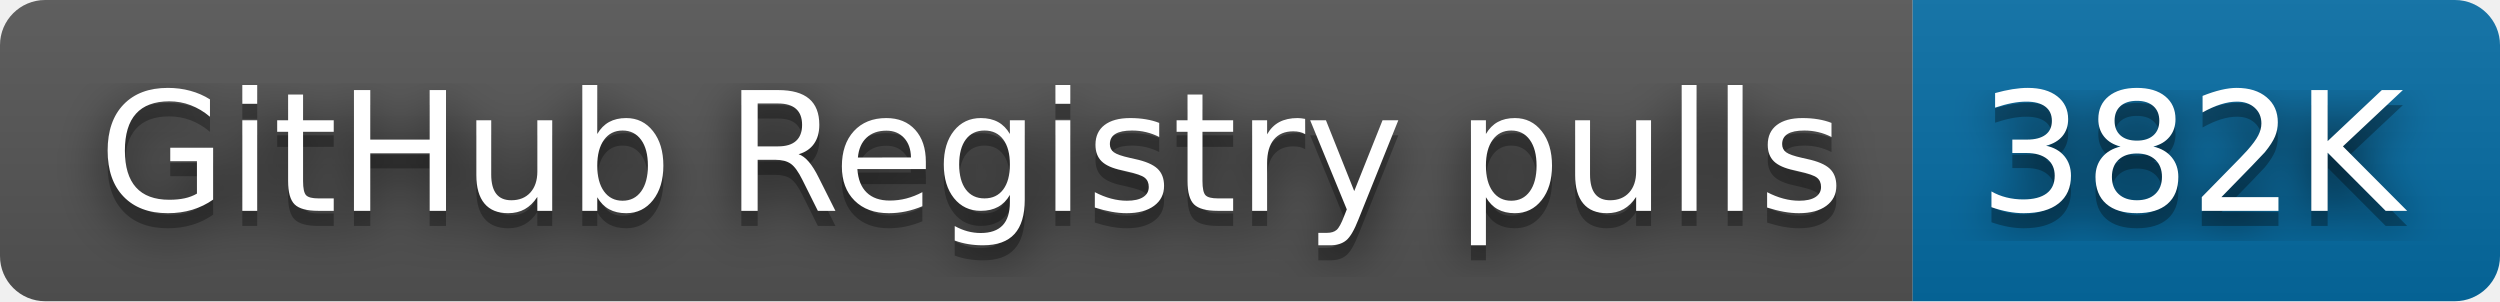
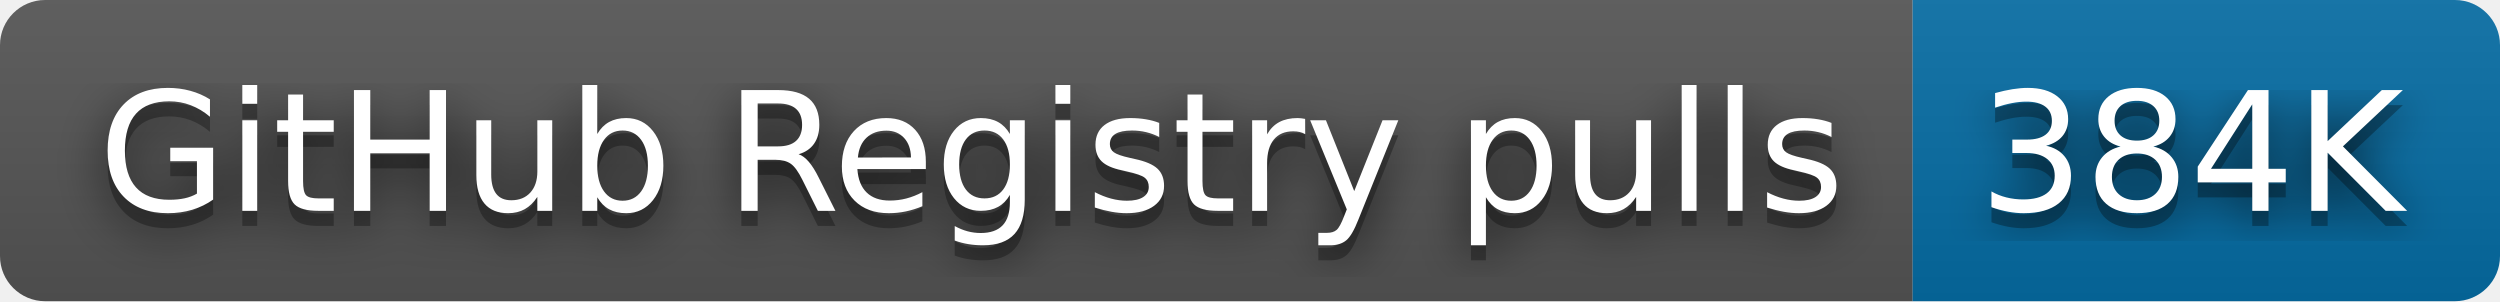
- <svg xmlns="http://www.w3.org/2000/svg" width="166" height="20" role="img" aria-label="GitHub Registry pulls: 382K">
+ <svg xmlns="http://www.w3.org/2000/svg" width="166" height="20" role="img" aria-label="GitHub Registry pulls: 384K">
  <filter id="blur">
    <feGaussianBlur in="SourceGraphic" stdDeviation="16" />
  </filter>
  <linearGradient id="s" x2="0" y2="100%">
    <stop offset="0" stop-color="#bbb" stop-opacity=".1" />
    <stop offset="1" stop-opacity=".1" />
  </linearGradient>
  <clipPath id="r">
    <rect width="166" height="20" rx="3" fill="#fff" />
  </clipPath>
  <g clip-path="url(#r)">
    <rect width="127" height="20" fill="#555" />
    <rect x="127" width="39" height="20" fill="#066da5" />
    <rect width="166" height="20" fill="url(#s)" />
  </g>
  <g fill="#fff" text-anchor="middle" font-family="Verdana,Geneva,DejaVu Sans,sans-serif" text-rendering="geometricPrecision" font-size="110">
    <text aria-hidden="true" x="645" y="150" fill="#010101" fill-opacity=".80" filter="url(#blur)" transform="scale(.1)" textLength="1170">GitHub Registry pulls</text>
    <text aria-hidden="true" x="645" y="150" fill="#010101" fill-opacity=".3" transform="scale(.1)" textLength="1170">GitHub Registry pulls</text>
    <text x="645" y="140" transform="scale(.1)" fill="#fff" textLength="1170">GitHub Registry pulls</text>
-     <text aria-hidden="true" x="1455" y="150" fill="#010101" fill-opacity=".80" filter="url(#blur)" transform="scale(.1)" textLength="290">382K</text>
-     <text aria-hidden="true" x="1455" y="150" fill="#010101" fill-opacity=".3" transform="scale(.1)" textLength="290">382K</text>
-     <text x="1455" y="140" transform="scale(.1)" fill="#fff" textLength="290">382K</text>
+     <text aria-hidden="true" x="1455" y="150" fill="#010101" fill-opacity=".80" filter="url(#blur)" transform="scale(.1)" textLength="290">384K</text>
+     <text aria-hidden="true" x="1455" y="150" fill="#010101" fill-opacity=".3" transform="scale(.1)" textLength="290">384K</text>
+     <text x="1455" y="140" transform="scale(.1)" fill="#fff" textLength="290">384K</text>
  </g>
</svg>
